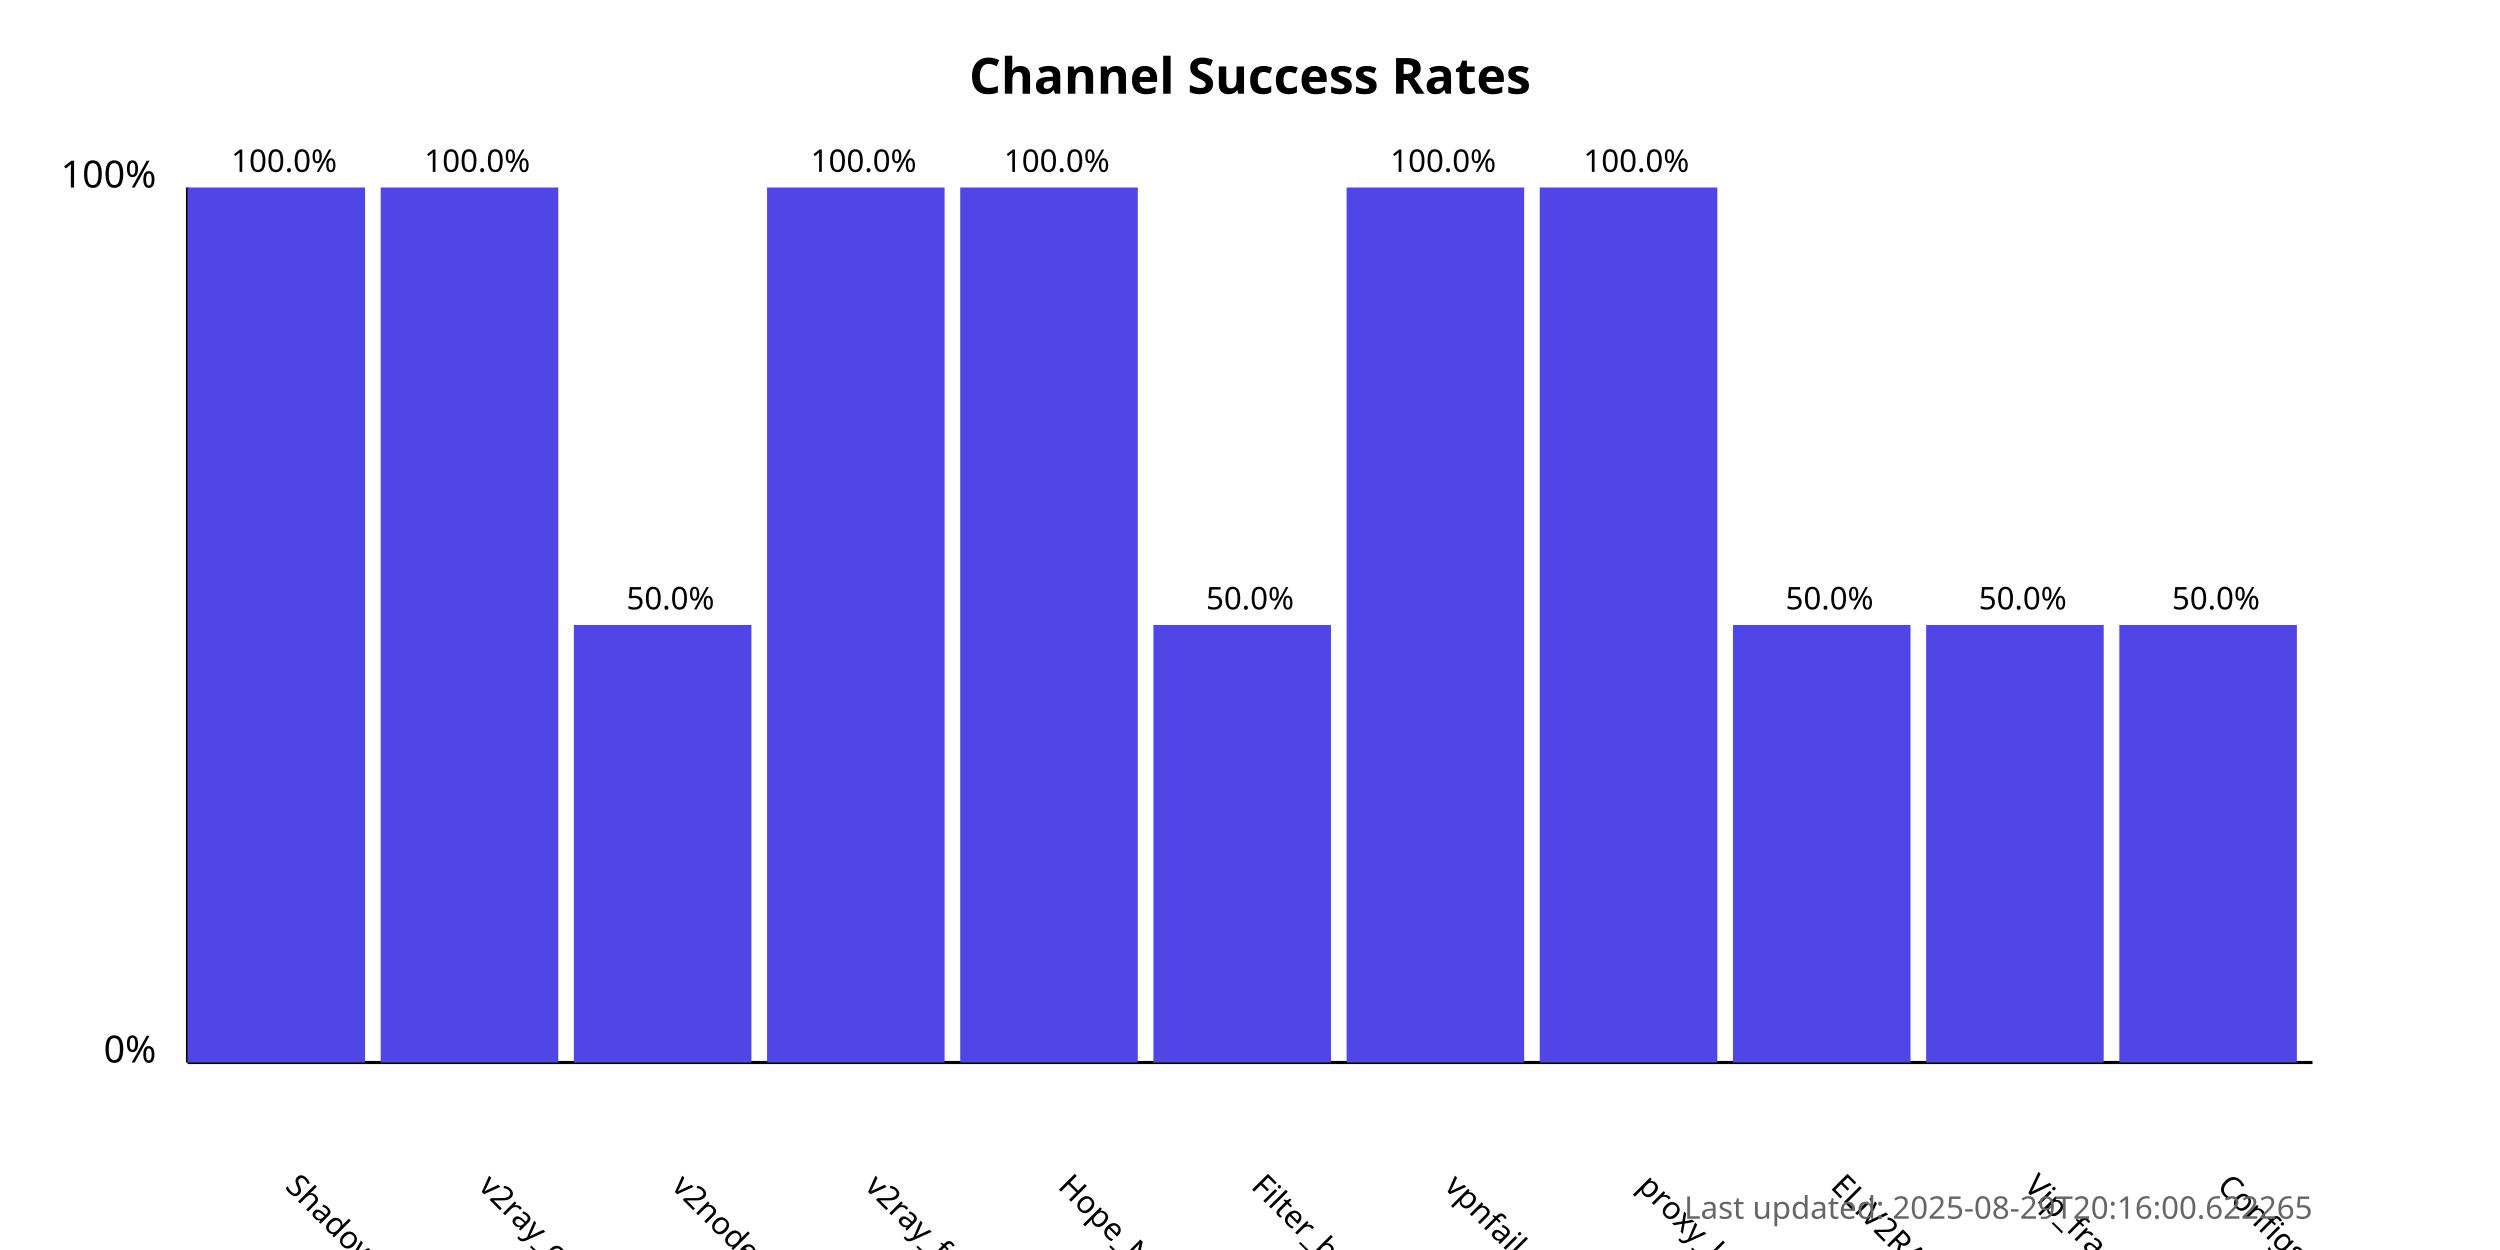
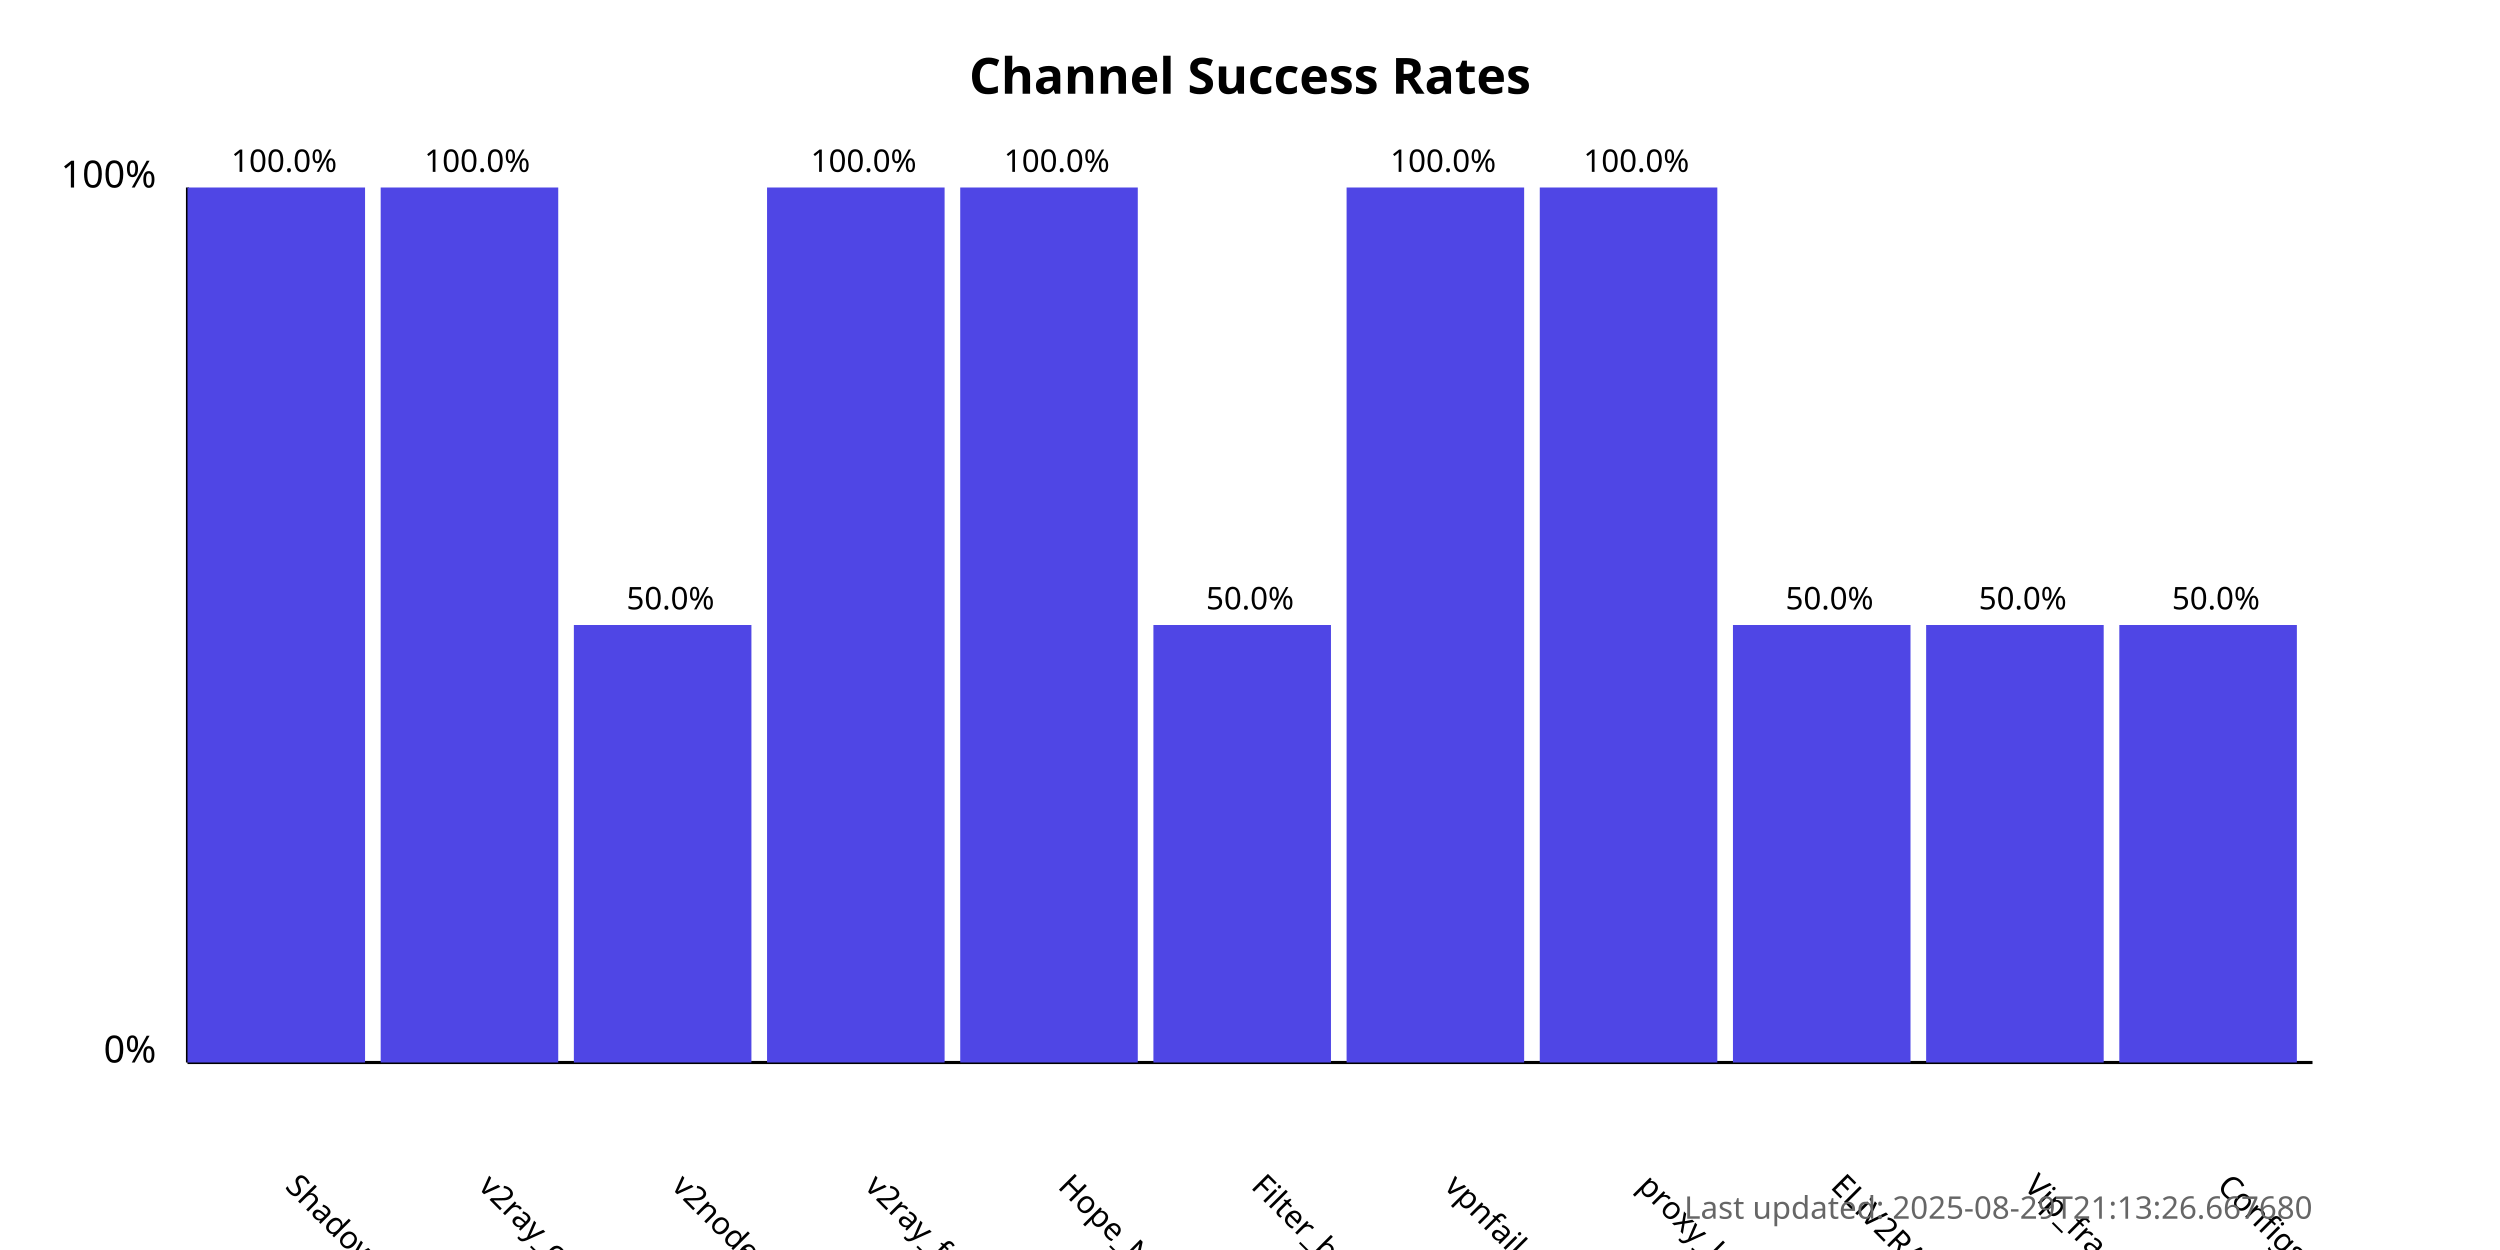
<svg xmlns="http://www.w3.org/2000/svg" width="800" height="400">
  <style>
            .chart-title { font: bold 16px sans-serif; }
            .axis-label { font: 12px sans-serif; }
            .tick-label { font: 10px sans-serif; }
            .bar { fill: #4f46e5; }
            .bar:hover { fill: #6366f1; }
            .timestamp { font: 10px sans-serif; fill: #666; }
        </style>
  <text x="400.0" y="30" text-anchor="middle" class="chart-title">
            Channel Success Rates
        </text>
  <line x1="60" y1="340" x2="60" y2="60" stroke="black" stroke-width="1" />
  <line x1="60" y1="340" x2="740" y2="340" stroke="black" stroke-width="1" />
  <text x="50" y="340" text-anchor="end" class="axis-label">0%</text>
  <text x="50" y="60" text-anchor="end" class="axis-label">100%</text>
  <g>
    <rect x="60" y="60.0" width="56.818" height="280.0" class="bar" />
    <text x="90.909" y="380" transform="rotate(45, 90.90909, 380)" text-anchor="start" class="tick-label">
                ShadowProxy66
            </text>
    <text x="90.909" y="55.0" text-anchor="middle" class="tick-label">
                100.0%
            </text>
  </g>
  <g>
    <rect x="121.818" y="60.0" width="56.818" height="280.0" class="bar" />
    <text x="152.727" y="380" transform="rotate(45, 152.7273, 380)" text-anchor="start" class="tick-label">
                v2ray_configs_pool
            </text>
    <text x="152.727" y="55.0" text-anchor="middle" class="tick-label">
                100.0%
            </text>
  </g>
  <g>
    <rect x="183.636" y="200.0" width="56.818" height="140.0" class="bar" />
    <text x="214.545" y="380" transform="rotate(45, 214.5455, 380)" text-anchor="start" class="tick-label">
                v2nodes
            </text>
    <text x="214.545" y="195.0" text-anchor="middle" class="tick-label">
                50.0%
            </text>
  </g>
  <g>
    <rect x="245.455" y="60.0" width="56.818" height="280.0" class="bar" />
    <text x="276.364" y="380" transform="rotate(45, 276.3636, 380)" text-anchor="start" class="tick-label">
                v2ray_free_conf
            </text>
    <text x="276.364" y="55.0" text-anchor="middle" class="tick-label">
                100.0%
            </text>
  </g>
  <g>
    <rect x="307.273" y="60.0" width="56.818" height="280.0" class="bar" />
    <text x="338.182" y="380" transform="rotate(45, 338.1818, 380)" text-anchor="start" class="tick-label">
                Hope_Net
            </text>
    <text x="338.182" y="55.0" text-anchor="middle" class="tick-label">
                100.0%
            </text>
  </g>
  <g>
    <rect x="369.091" y="200.0" width="56.818" height="140.0" class="bar" />
    <text x="400.0" y="380" transform="rotate(45, 400.0, 380)" text-anchor="start" class="tick-label">
                Filter_breaker
            </text>
    <text x="400.0" y="195.0" text-anchor="middle" class="tick-label">
                50.0%
            </text>
  </g>
  <g>
    <rect x="430.909" y="60.0" width="56.818" height="280.0" class="bar" />
    <text x="461.818" y="380" transform="rotate(45, 461.8182, 380)" text-anchor="start" class="tick-label">
                vpnfail_vless
            </text>
    <text x="461.818" y="55.0" text-anchor="middle" class="tick-label">
                100.0%
            </text>
  </g>
  <g>
    <rect x="492.727" y="60.0" width="56.818" height="280.0" class="bar" />
    <text x="523.636" y="380" transform="rotate(45, 523.6364, 380)" text-anchor="start" class="tick-label">
                proxy_kafee
            </text>
    <text x="523.636" y="55.0" text-anchor="middle" class="tick-label">
                100.0%
            </text>
  </g>
  <g>
    <rect x="554.545" y="200.0" width="56.818" height="140.0" class="bar" />
    <text x="585.455" y="380" transform="rotate(45, 585.4545, 380)" text-anchor="start" class="tick-label">
                ELiV2RAY
            </text>
    <text x="585.455" y="195.0" text-anchor="middle" class="tick-label">
                50.0%
            </text>
  </g>
  <g>
    <rect x="616.364" y="200.0" width="56.818" height="140.0" class="bar" />
    <text x="647.273" y="380" transform="rotate(45, 647.2727, 380)" text-anchor="start" class="tick-label">
                Vip_fragment_v2ray
            </text>
    <text x="647.273" y="195.0" text-anchor="middle" class="tick-label">
                50.0%
            </text>
  </g>
  <g>
    <rect x="678.182" y="200.0" width="56.818" height="140.0" class="bar" />
    <text x="709.091" y="380" transform="rotate(45, 709.0909, 380)" text-anchor="start" class="tick-label">
                ConfigsHubPlus
            </text>
    <text x="709.091" y="195.0" text-anchor="middle" class="tick-label">
                50.0%
            </text>
  </g>
  <text x="740" y="390" text-anchor="end" class="timestamp">
-             Last updated: 2025-08-29T20:16:00.622265
+             Last updated: 2025-08-29T21:13:26.667680
        </text>
</svg>
